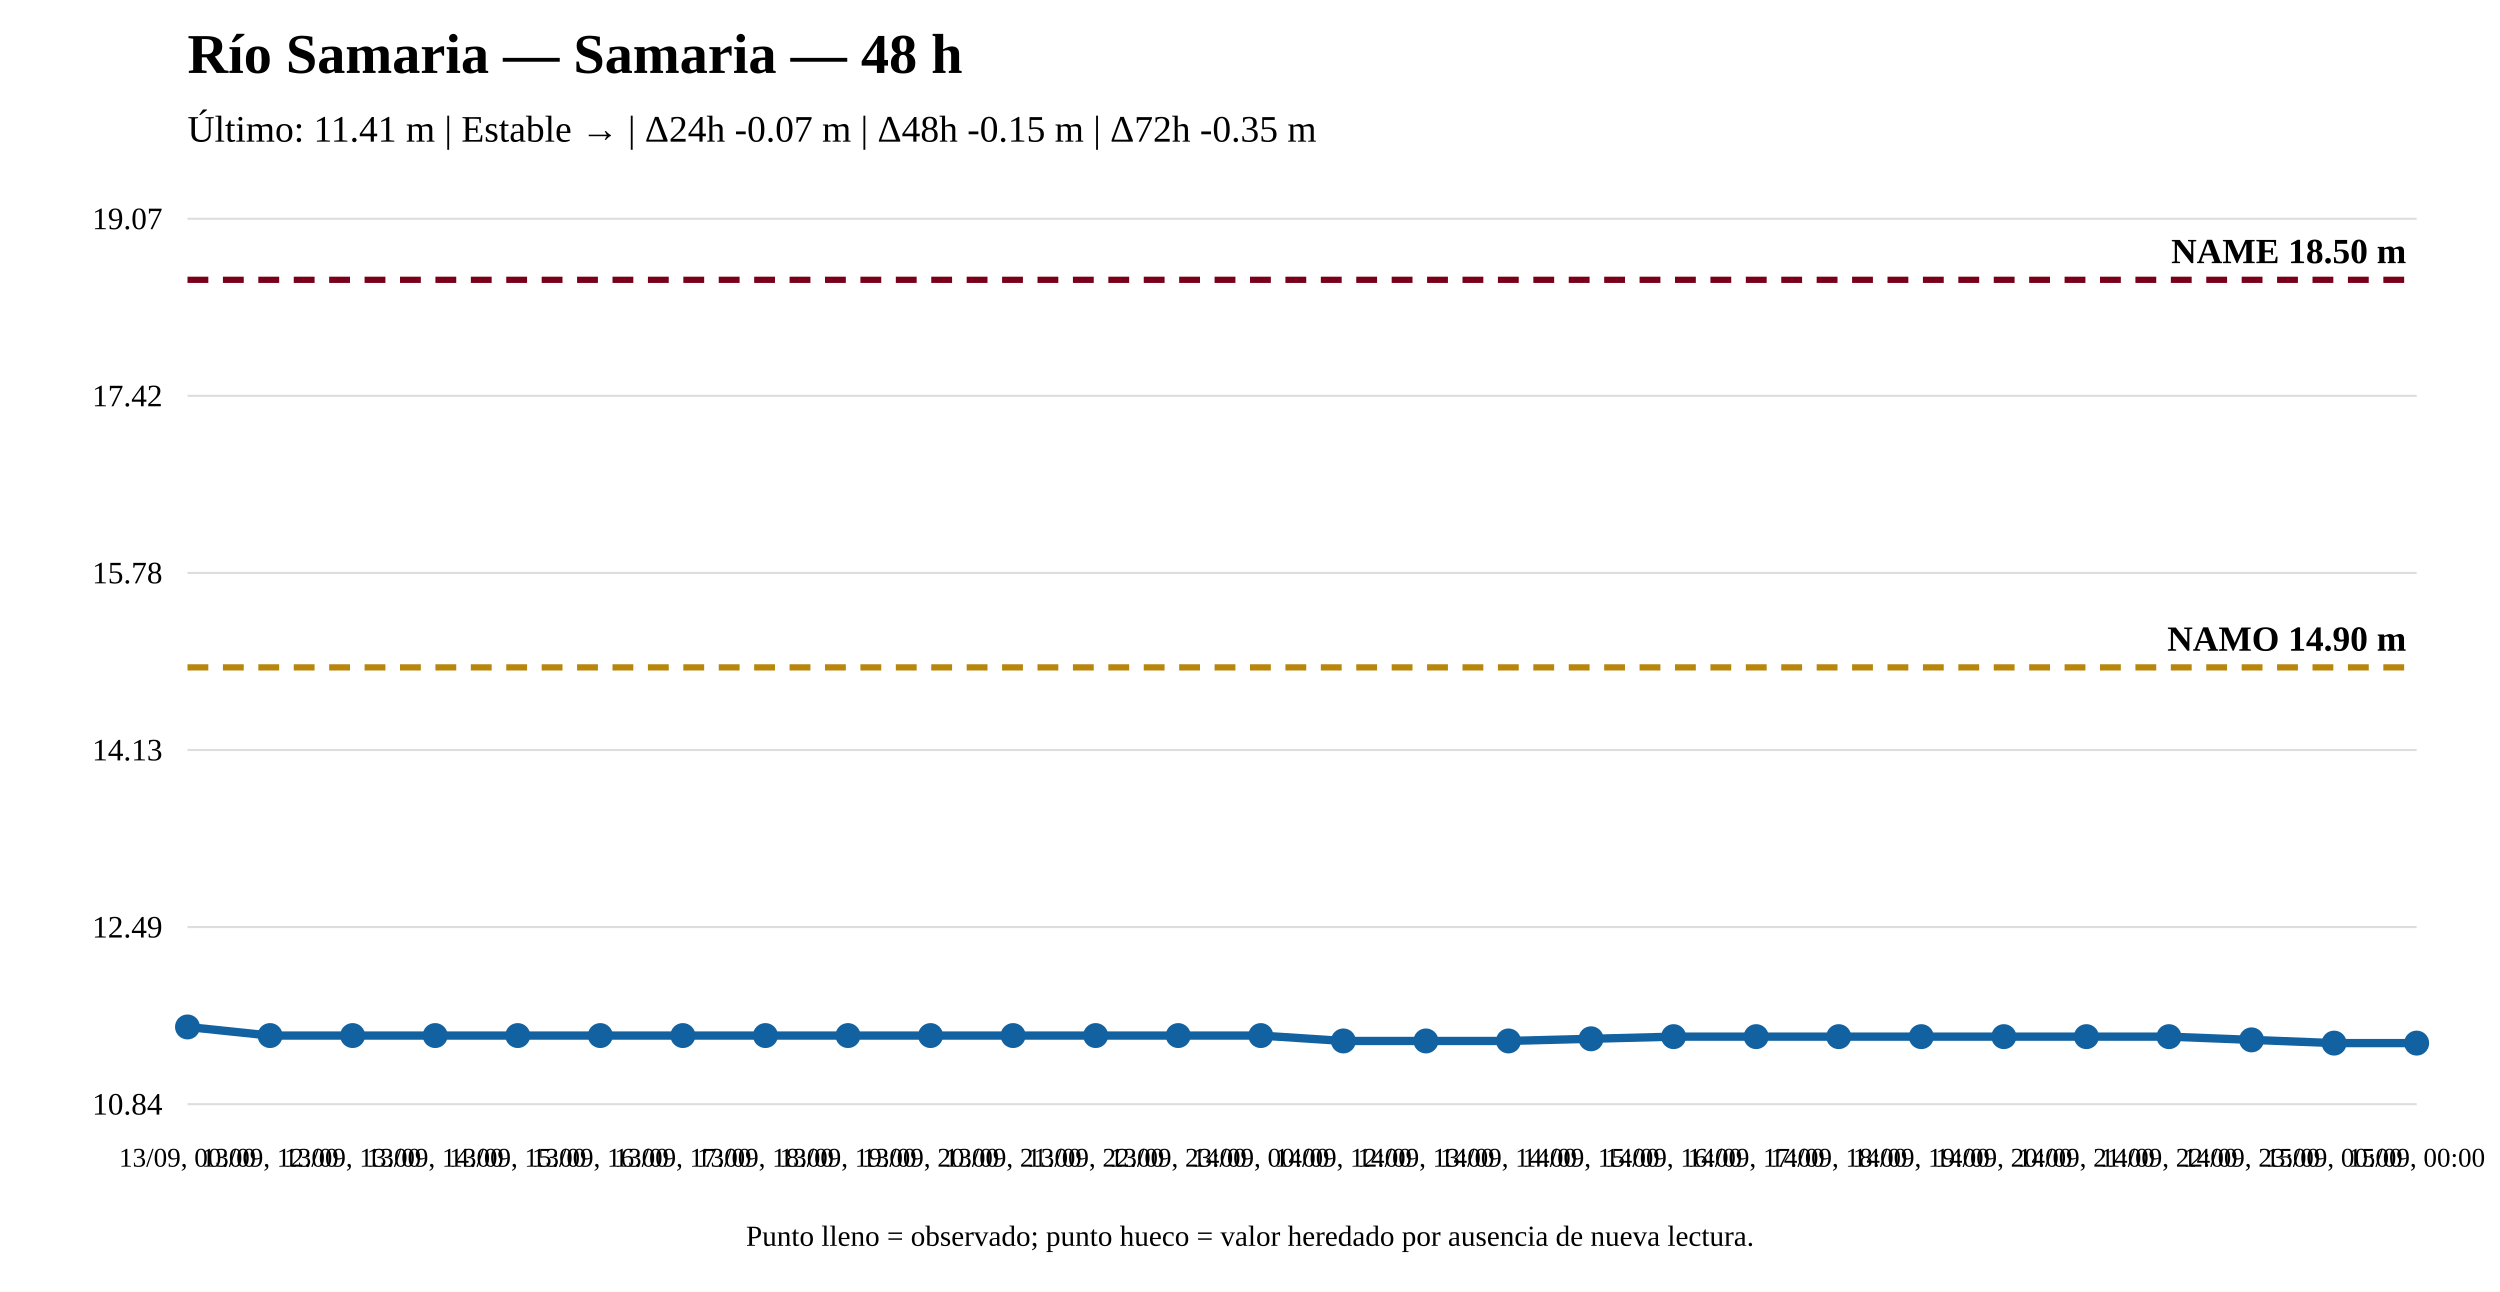
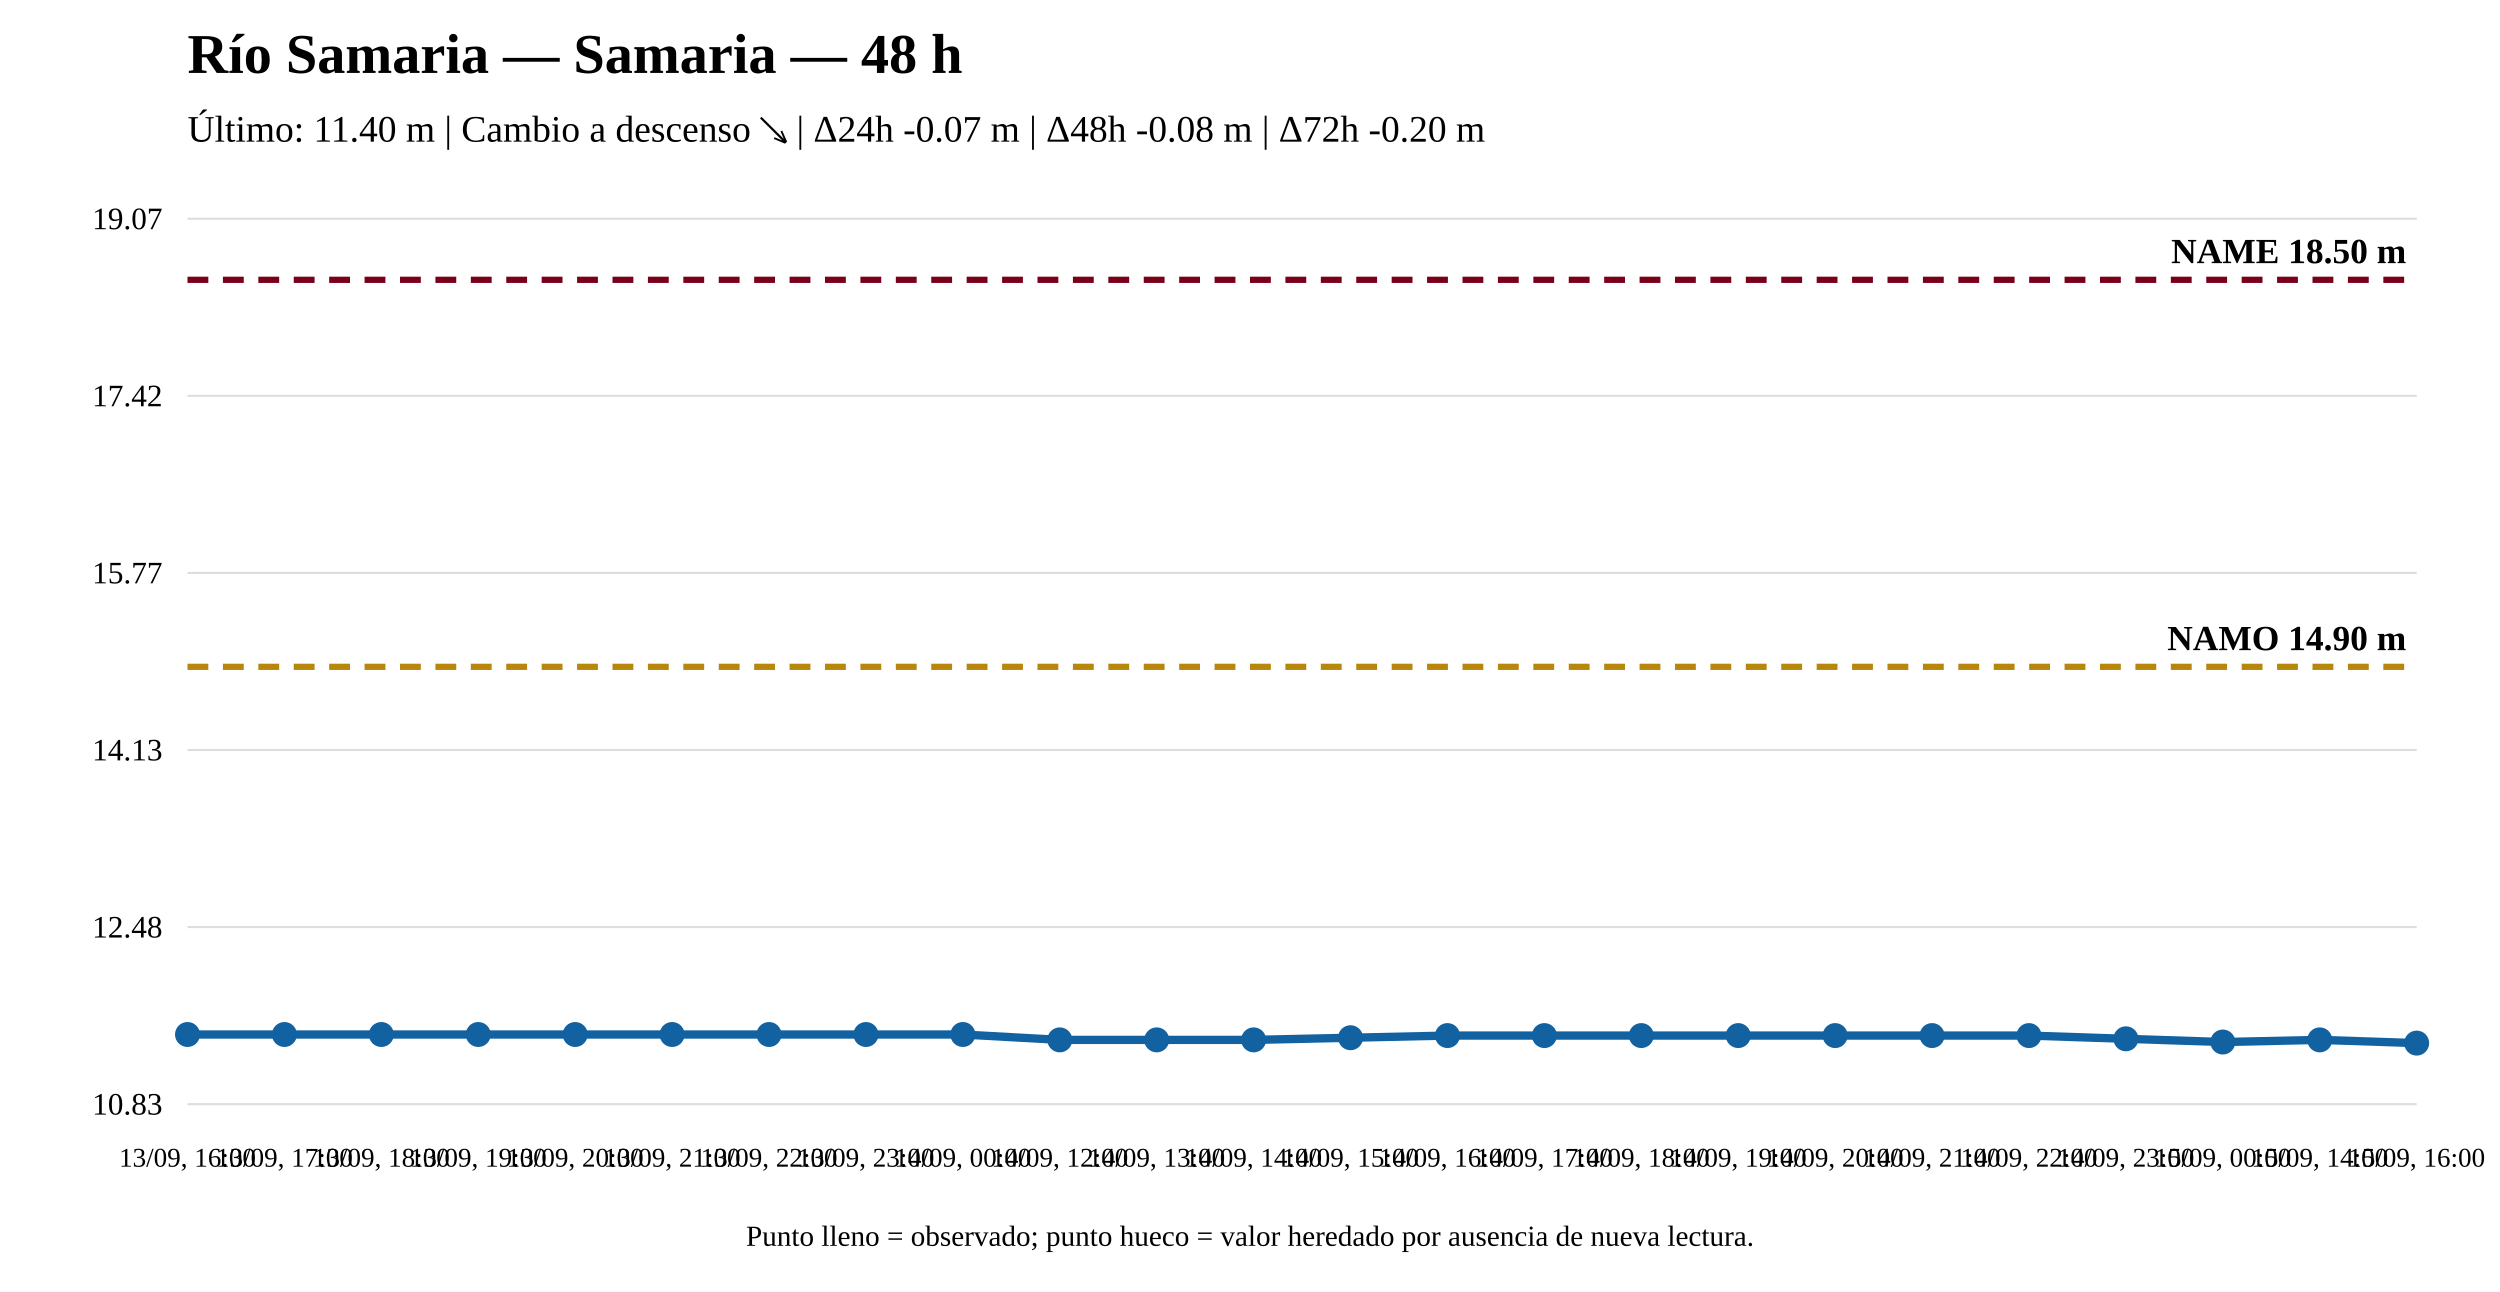
<svg xmlns="http://www.w3.org/2000/svg" width="1200" height="620" viewBox="0 0 1200 620">
  <rect width="100%" height="100%" fill="white" />
  <text x="90" y="35" font-size="27" font-weight="bold">Río Samaria — Samaria — 48 h</text>
-   <text x="90" y="68" font-size="18">Último: 11.41 m | Estable → | Δ24h -0.07 m | Δ48h -0.15 m | Δ72h -0.35 m</text>
+   <text x="90" y="68" font-size="18">Último: 11.40 m | Cambio a descenso ↘ | Δ24h -0.07 m | Δ48h -0.08 m | Δ72h -0.20 m</text>
  <line x1="90" y1="530" x2="1160" y2="530" stroke="#ddd" />
  <line x1="90" y1="445" x2="1160" y2="445" stroke="#ddd" />
  <line x1="90" y1="360" x2="1160" y2="360" stroke="#ddd" />
  <line x1="90" y1="275" x2="1160" y2="275" stroke="#ddd" />
  <line x1="90" y1="190" x2="1160" y2="190" stroke="#ddd" />
  <line x1="90" y1="105" x2="1160" y2="105" stroke="#ddd" />
-   <text x="78" y="535" text-anchor="end" font-size="15">10.84</text>
-   <text x="78" y="450" text-anchor="end" font-size="15">12.49</text>
+   <text x="78" y="535" text-anchor="end" font-size="15">10.83</text>
+   <text x="78" y="450" text-anchor="end" font-size="15">12.48</text>
  <text x="78" y="365" text-anchor="end" font-size="15">14.13</text>
-   <text x="78" y="280" text-anchor="end" font-size="15">15.78</text>
+   <text x="78" y="280" text-anchor="end" font-size="15">15.77</text>
  <text x="78" y="195" text-anchor="end" font-size="15">17.42</text>
  <text x="78" y="110" text-anchor="end" font-size="15">19.07</text>
-   <line x1="90" y1="320.342" x2="1160" y2="320.342" stroke="#b8860b" stroke-width="3" stroke-dasharray="10 7" />
-   <text x="1155" y="312.342" text-anchor="end" font-size="17" font-weight="bold">NAMO 14.90 m</text>
+   <line x1="90" y1="320.08" x2="1160" y2="320.08" stroke="#b8860b" stroke-width="3" stroke-dasharray="10 7" />
+   <text x="1155" y="312.08" text-anchor="end" font-size="17" font-weight="bold">NAMO 14.90 m</text>
  <line x1="90" y1="134.31" x2="1160" y2="134.31" stroke="#7a0019" stroke-width="3" stroke-dasharray="10 7" />
  <text x="1155" y="126.31" text-anchor="end" font-size="17" font-weight="bold">NAME 18.50 m</text>
-   <polyline fill="none" stroke="#1261a0" stroke-width="4" points="90,492.938 129.63,497.072 169.259,497.072 208.889,497.072 248.519,497.072 288.148,497.072 327.778,497.072 367.407,497.072 407.037,497.072 446.667,497.072 486.296,497.072 525.926,497.072 565.556,497.072 605.185,497.072 644.815,499.656 684.444,499.656 724.074,499.656 763.704,498.623 803.333,497.589 842.963,497.589 882.593,497.589 922.222,497.589 961.852,497.589 1001.481,497.589 1041.111,497.589 1080.741,499.139 1120.37,500.69 1160,500.69" />
-   <circle cx="90" cy="492.938" r="5" fill="#1261a0" stroke="#1261a0" stroke-width="2" />
-   <circle cx="129.63" cy="497.072" r="5" fill="#1261a0" stroke="#1261a0" stroke-width="2" />
-   <circle cx="169.259" cy="497.072" r="5" fill="#1261a0" stroke="#1261a0" stroke-width="2" />
-   <circle cx="208.889" cy="497.072" r="5" fill="#1261a0" stroke="#1261a0" stroke-width="2" />
-   <circle cx="248.519" cy="497.072" r="5" fill="#1261a0" stroke="#1261a0" stroke-width="2" />
-   <circle cx="288.148" cy="497.072" r="5" fill="#1261a0" stroke="#1261a0" stroke-width="2" />
-   <circle cx="327.778" cy="497.072" r="5" fill="#1261a0" stroke="#1261a0" stroke-width="2" />
-   <circle cx="367.407" cy="497.072" r="5" fill="#1261a0" stroke="#1261a0" stroke-width="2" />
-   <circle cx="407.037" cy="497.072" r="5" fill="#1261a0" stroke="#1261a0" stroke-width="2" />
-   <circle cx="446.667" cy="497.072" r="5" fill="#1261a0" stroke="#1261a0" stroke-width="2" />
-   <circle cx="486.296" cy="497.072" r="5" fill="#1261a0" stroke="#1261a0" stroke-width="2" />
-   <circle cx="525.926" cy="497.072" r="5" fill="#1261a0" stroke="#1261a0" stroke-width="2" />
-   <circle cx="565.556" cy="497.072" r="5" fill="#1261a0" stroke="#1261a0" stroke-width="2" />
-   <circle cx="605.185" cy="497.072" r="5" fill="#1261a0" stroke="#1261a0" stroke-width="2" />
-   <circle cx="644.815" cy="499.656" r="5" fill="#1261a0" stroke="#1261a0" stroke-width="2" />
-   <circle cx="684.444" cy="499.656" r="5" fill="#1261a0" stroke="#1261a0" stroke-width="2" />
-   <circle cx="724.074" cy="499.656" r="5" fill="#1261a0" stroke="#1261a0" stroke-width="2" />
-   <circle cx="763.704" cy="498.623" r="5" fill="#1261a0" stroke="#1261a0" stroke-width="2" />
-   <circle cx="803.333" cy="497.589" r="5" fill="#1261a0" stroke="#1261a0" stroke-width="2" />
-   <circle cx="842.963" cy="497.589" r="5" fill="#1261a0" stroke="#1261a0" stroke-width="2" />
-   <circle cx="882.593" cy="497.589" r="5" fill="#1261a0" stroke="#1261a0" stroke-width="2" />
-   <circle cx="922.222" cy="497.589" r="5" fill="#1261a0" stroke="#1261a0" stroke-width="2" />
-   <circle cx="961.852" cy="497.589" r="5" fill="#1261a0" stroke="#1261a0" stroke-width="2" />
-   <circle cx="1001.481" cy="497.589" r="5" fill="#1261a0" stroke="#1261a0" stroke-width="2" />
-   <circle cx="1041.111" cy="497.589" r="5" fill="#1261a0" stroke="#1261a0" stroke-width="2" />
-   <circle cx="1080.741" cy="499.139" r="5" fill="#1261a0" stroke="#1261a0" stroke-width="2" />
-   <circle cx="1120.37" cy="500.69" r="5" fill="#1261a0" stroke="#1261a0" stroke-width="2" />
+   <polyline fill="none" stroke="#1261a0" stroke-width="4" points="90,496.561 136.522,496.561 183.043,496.561 229.565,496.561 276.087,496.561 322.609,496.561 369.13,496.561 415.652,496.561 462.174,496.561 508.696,499.142 555.217,499.142 601.739,499.142 648.261,498.11 694.783,497.077 741.304,497.077 787.826,497.077 834.348,497.077 880.87,497.077 927.391,497.077 973.913,497.077 1020.435,498.626 1066.957,500.174 1113.478,499.142 1160,500.69" />
+   <circle cx="90" cy="496.561" r="5" fill="#1261a0" stroke="#1261a0" stroke-width="2" />
+   <circle cx="136.522" cy="496.561" r="5" fill="#1261a0" stroke="#1261a0" stroke-width="2" />
+   <circle cx="183.043" cy="496.561" r="5" fill="#1261a0" stroke="#1261a0" stroke-width="2" />
+   <circle cx="229.565" cy="496.561" r="5" fill="#1261a0" stroke="#1261a0" stroke-width="2" />
+   <circle cx="276.087" cy="496.561" r="5" fill="#1261a0" stroke="#1261a0" stroke-width="2" />
+   <circle cx="322.609" cy="496.561" r="5" fill="#1261a0" stroke="#1261a0" stroke-width="2" />
+   <circle cx="369.13" cy="496.561" r="5" fill="#1261a0" stroke="#1261a0" stroke-width="2" />
+   <circle cx="415.652" cy="496.561" r="5" fill="#1261a0" stroke="#1261a0" stroke-width="2" />
+   <circle cx="462.174" cy="496.561" r="5" fill="#1261a0" stroke="#1261a0" stroke-width="2" />
+   <circle cx="508.696" cy="499.142" r="5" fill="#1261a0" stroke="#1261a0" stroke-width="2" />
+   <circle cx="555.217" cy="499.142" r="5" fill="#1261a0" stroke="#1261a0" stroke-width="2" />
+   <circle cx="601.739" cy="499.142" r="5" fill="#1261a0" stroke="#1261a0" stroke-width="2" />
+   <circle cx="648.261" cy="498.11" r="5" fill="#1261a0" stroke="#1261a0" stroke-width="2" />
+   <circle cx="694.783" cy="497.077" r="5" fill="#1261a0" stroke="#1261a0" stroke-width="2" />
+   <circle cx="741.304" cy="497.077" r="5" fill="#1261a0" stroke="#1261a0" stroke-width="2" />
+   <circle cx="787.826" cy="497.077" r="5" fill="#1261a0" stroke="#1261a0" stroke-width="2" />
+   <circle cx="834.348" cy="497.077" r="5" fill="#1261a0" stroke="#1261a0" stroke-width="2" />
+   <circle cx="880.87" cy="497.077" r="5" fill="#1261a0" stroke="#1261a0" stroke-width="2" />
+   <circle cx="927.391" cy="497.077" r="5" fill="#1261a0" stroke="#1261a0" stroke-width="2" />
+   <circle cx="973.913" cy="497.077" r="5" fill="#1261a0" stroke="#1261a0" stroke-width="2" />
+   <circle cx="1020.435" cy="498.626" r="5" fill="#1261a0" stroke="#1261a0" stroke-width="2" />
+   <circle cx="1066.957" cy="500.174" r="5" fill="#1261a0" stroke="#1261a0" stroke-width="2" />
+   <circle cx="1113.478" cy="499.142" r="5" fill="#1261a0" stroke="#1261a0" stroke-width="2" />
  <circle cx="1160" cy="500.69" r="5" fill="#1261a0" stroke="#1261a0" stroke-width="2" />
-   <text x="90" y="560" text-anchor="middle" font-size="13">13/09, 00:00</text>
-   <text x="129.63" y="560" text-anchor="middle" font-size="13">13/09, 12:00</text>
-   <text x="169.259" y="560" text-anchor="middle" font-size="13">13/09, 13:00</text>
-   <text x="208.889" y="560" text-anchor="middle" font-size="13">13/09, 14:00</text>
-   <text x="248.519" y="560" text-anchor="middle" font-size="13">13/09, 15:00</text>
-   <text x="288.148" y="560" text-anchor="middle" font-size="13">13/09, 16:00</text>
-   <text x="327.778" y="560" text-anchor="middle" font-size="13">13/09, 17:00</text>
-   <text x="367.407" y="560" text-anchor="middle" font-size="13">13/09, 18:00</text>
-   <text x="407.037" y="560" text-anchor="middle" font-size="13">13/09, 19:00</text>
-   <text x="446.667" y="560" text-anchor="middle" font-size="13">13/09, 20:00</text>
-   <text x="486.296" y="560" text-anchor="middle" font-size="13">13/09, 21:00</text>
-   <text x="525.926" y="560" text-anchor="middle" font-size="13">13/09, 22:00</text>
-   <text x="565.556" y="560" text-anchor="middle" font-size="13">13/09, 23:00</text>
-   <text x="605.185" y="560" text-anchor="middle" font-size="13">14/09, 00:00</text>
-   <text x="644.815" y="560" text-anchor="middle" font-size="13">14/09, 12:00</text>
-   <text x="684.444" y="560" text-anchor="middle" font-size="13">14/09, 13:00</text>
-   <text x="724.074" y="560" text-anchor="middle" font-size="13">14/09, 14:00</text>
-   <text x="763.704" y="560" text-anchor="middle" font-size="13">14/09, 15:00</text>
-   <text x="803.333" y="560" text-anchor="middle" font-size="13">14/09, 16:00</text>
-   <text x="842.963" y="560" text-anchor="middle" font-size="13">14/09, 17:00</text>
-   <text x="882.593" y="560" text-anchor="middle" font-size="13">14/09, 18:00</text>
-   <text x="922.222" y="560" text-anchor="middle" font-size="13">14/09, 19:00</text>
-   <text x="961.852" y="560" text-anchor="middle" font-size="13">14/09, 20:00</text>
-   <text x="1001.481" y="560" text-anchor="middle" font-size="13">14/09, 21:00</text>
-   <text x="1041.111" y="560" text-anchor="middle" font-size="13">14/09, 22:00</text>
-   <text x="1080.741" y="560" text-anchor="middle" font-size="13">14/09, 23:00</text>
-   <text x="1120.37" y="560" text-anchor="middle" font-size="13">15/09, 00:00</text>
-   <text x="1160" y="560" text-anchor="middle" font-size="13">15/09, 00:00</text>
+   <text x="90" y="560" text-anchor="middle" font-size="13">13/09, 16:00</text>
+   <text x="136.522" y="560" text-anchor="middle" font-size="13">13/09, 17:00</text>
+   <text x="183.043" y="560" text-anchor="middle" font-size="13">13/09, 18:00</text>
+   <text x="229.565" y="560" text-anchor="middle" font-size="13">13/09, 19:00</text>
+   <text x="276.087" y="560" text-anchor="middle" font-size="13">13/09, 20:00</text>
+   <text x="322.609" y="560" text-anchor="middle" font-size="13">13/09, 21:00</text>
+   <text x="369.13" y="560" text-anchor="middle" font-size="13">13/09, 22:00</text>
+   <text x="415.652" y="560" text-anchor="middle" font-size="13">13/09, 23:00</text>
+   <text x="462.174" y="560" text-anchor="middle" font-size="13">14/09, 00:00</text>
+   <text x="508.696" y="560" text-anchor="middle" font-size="13">14/09, 12:00</text>
+   <text x="555.217" y="560" text-anchor="middle" font-size="13">14/09, 13:00</text>
+   <text x="601.739" y="560" text-anchor="middle" font-size="13">14/09, 14:00</text>
+   <text x="648.261" y="560" text-anchor="middle" font-size="13">14/09, 15:00</text>
+   <text x="694.783" y="560" text-anchor="middle" font-size="13">14/09, 16:00</text>
+   <text x="741.304" y="560" text-anchor="middle" font-size="13">14/09, 17:00</text>
+   <text x="787.826" y="560" text-anchor="middle" font-size="13">14/09, 18:00</text>
+   <text x="834.348" y="560" text-anchor="middle" font-size="13">14/09, 19:00</text>
+   <text x="880.87" y="560" text-anchor="middle" font-size="13">14/09, 20:00</text>
+   <text x="927.391" y="560" text-anchor="middle" font-size="13">14/09, 21:00</text>
+   <text x="973.913" y="560" text-anchor="middle" font-size="13">14/09, 22:00</text>
+   <text x="1020.435" y="560" text-anchor="middle" font-size="13">14/09, 23:00</text>
+   <text x="1066.957" y="560" text-anchor="middle" font-size="13">15/09, 00:00</text>
+   <text x="1113.478" y="560" text-anchor="middle" font-size="13">15/09, 14:00</text>
+   <text x="1160" y="560" text-anchor="middle" font-size="13">15/09, 16:00</text>
  <text x="600" y="598" text-anchor="middle" font-size="14">Punto lleno = observado; punto hueco = valor heredado por ausencia de nueva lectura.</text>
</svg>
